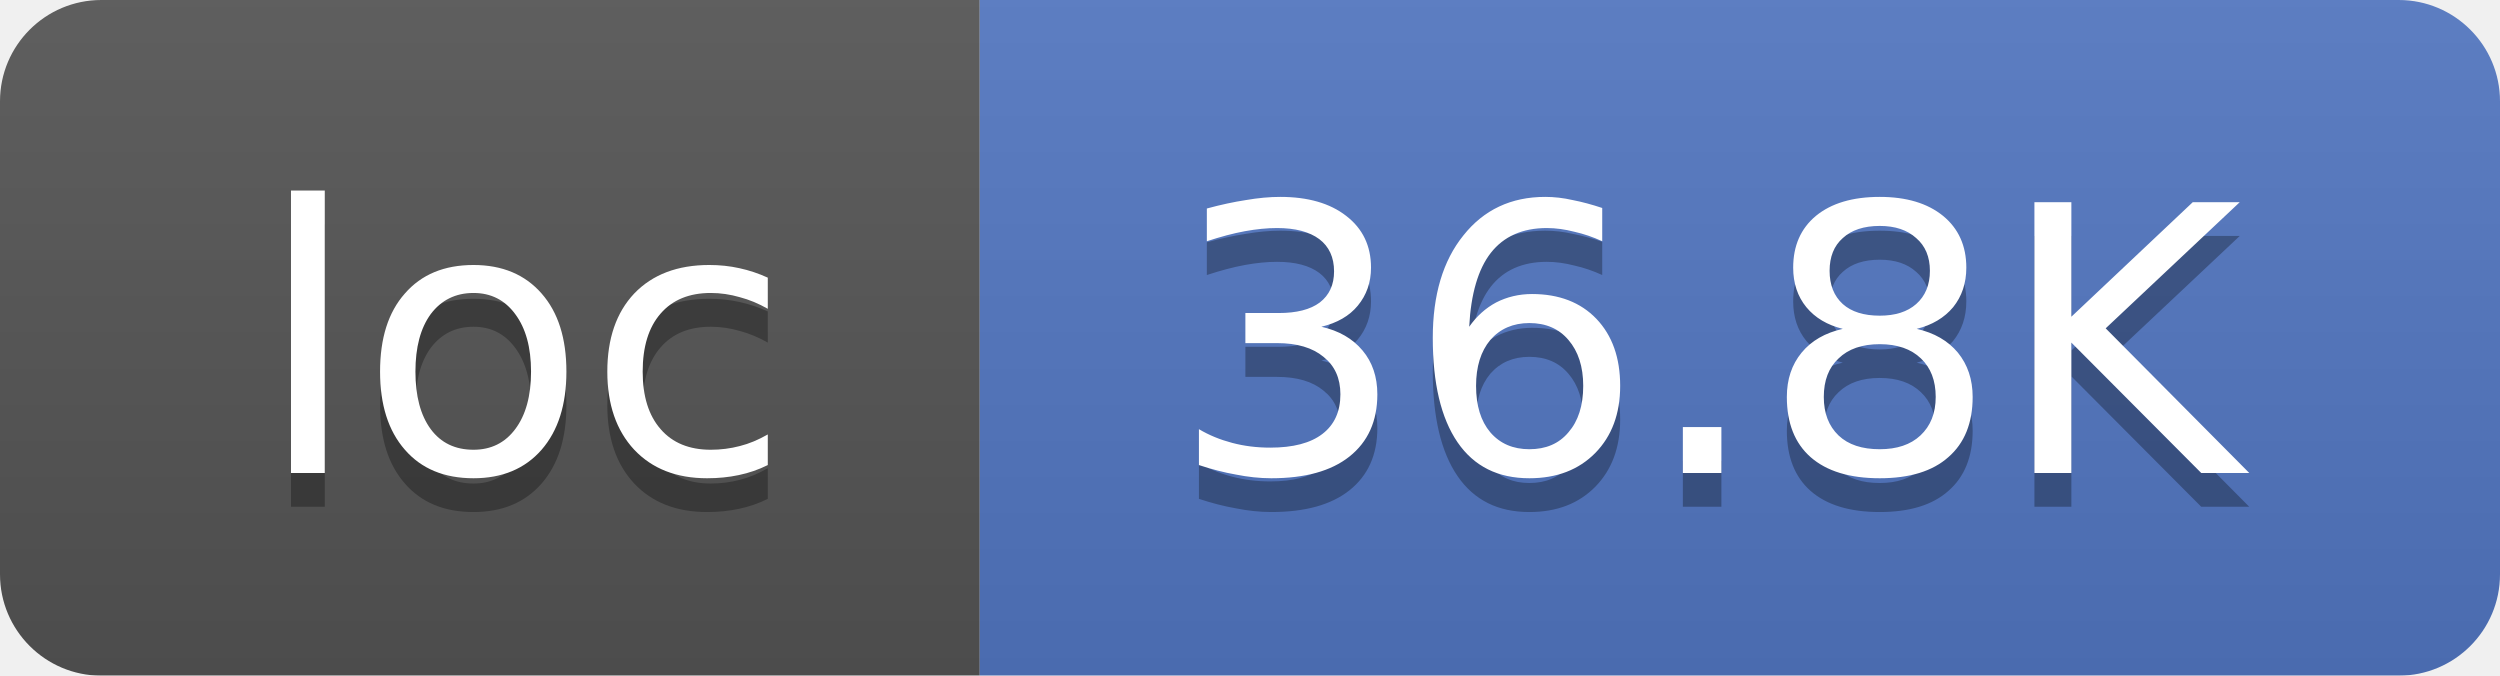
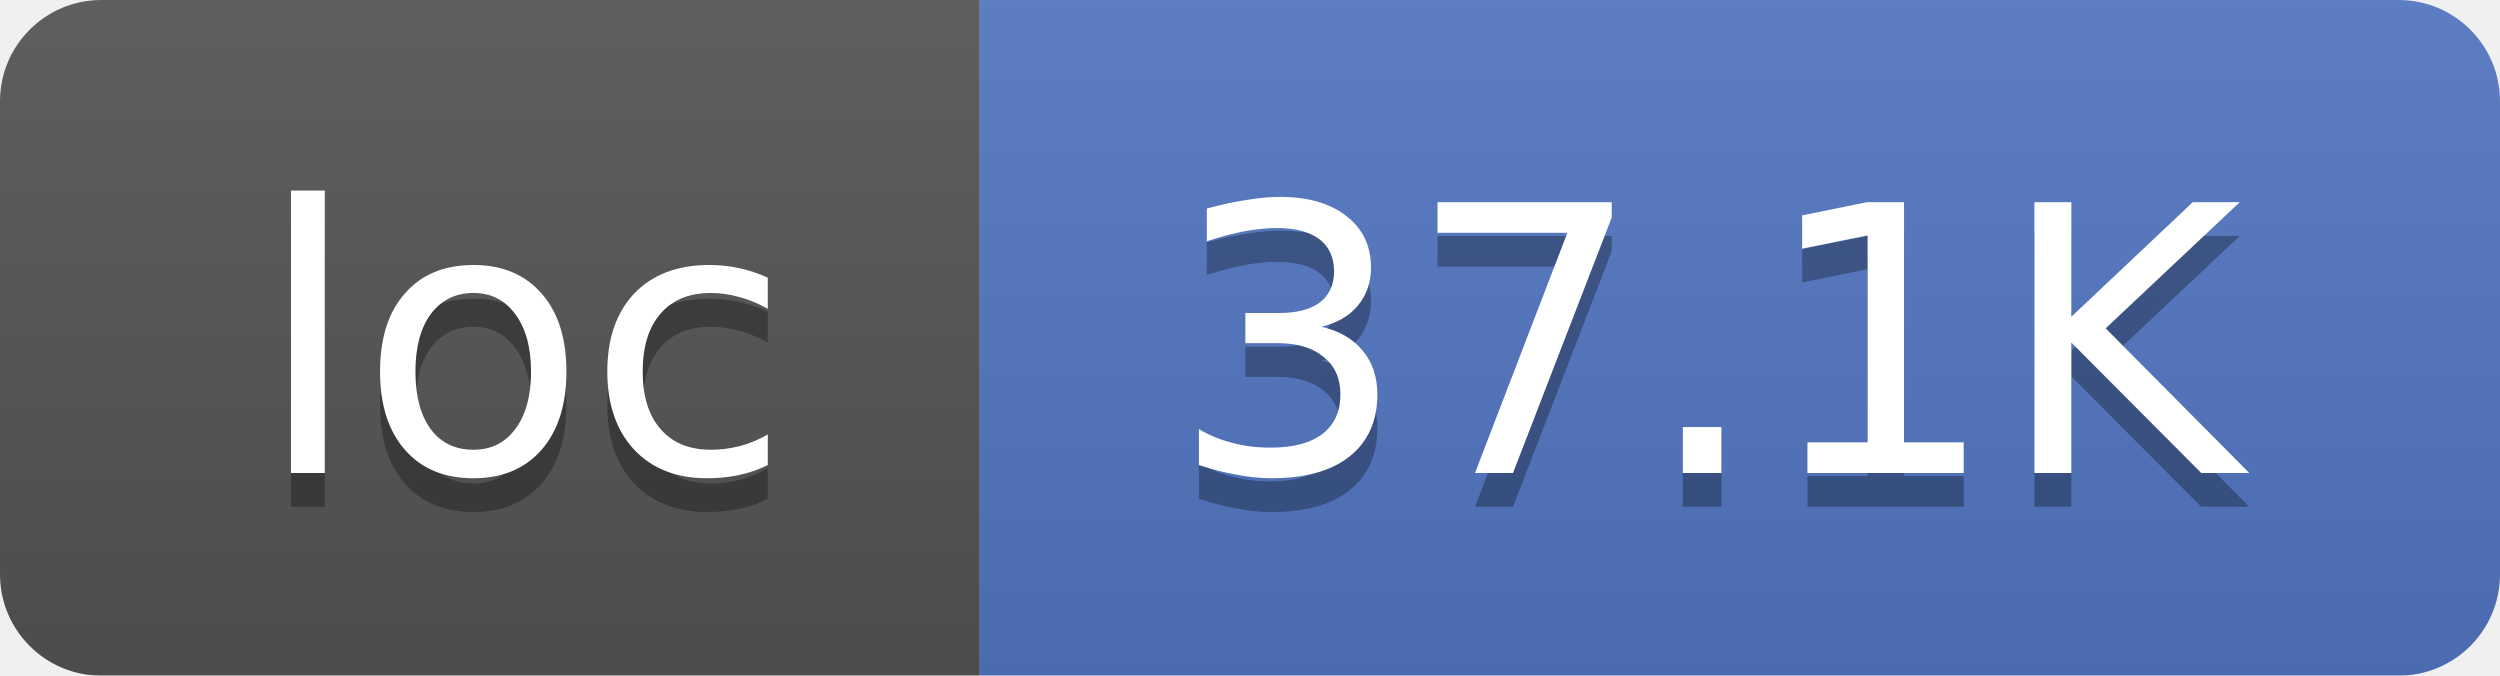
<svg xmlns="http://www.w3.org/2000/svg" width="74" height="20">
  <linearGradient id="smooth" x2="0" y2="100%">
    <stop offset="0" stop-color="#bbb" stop-opacity=".1" />
    <stop offset="1" stop-opacity=".1" />
  </linearGradient>
  <mask id="round">
    <rect width="74" height="20" rx="3" fill="#fff" />
  </mask>
  <g mask="url(#round)">
    <rect width="29" height="20" fill="#555" />
    <rect x="29" width="45" height="20" fill="#5277C3" />
    <rect width="74" height="20" fill="url(#smooth)" />
  </g>
  <g fill="#fff" text-anchor="middle" font-family="DejaVu Sans,Verdana,Geneva,sans-serif" font-size="11">
    <text x="15.5" y="15" fill="#010101" fill-opacity=".3">loc</text>
    <text x="15.5" y="14">loc</text>
-     <text x="50.5" y="15" fill="#010101" fill-opacity=".3">36.8K</text>
-     <text x="50.5" y="14">36.8K</text>
+     <text x="50.5" y="15" fill="#010101" fill-opacity=".3">37.1K</text>
+     <text x="50.5" y="14">37.1K</text>
  </g>
</svg>
